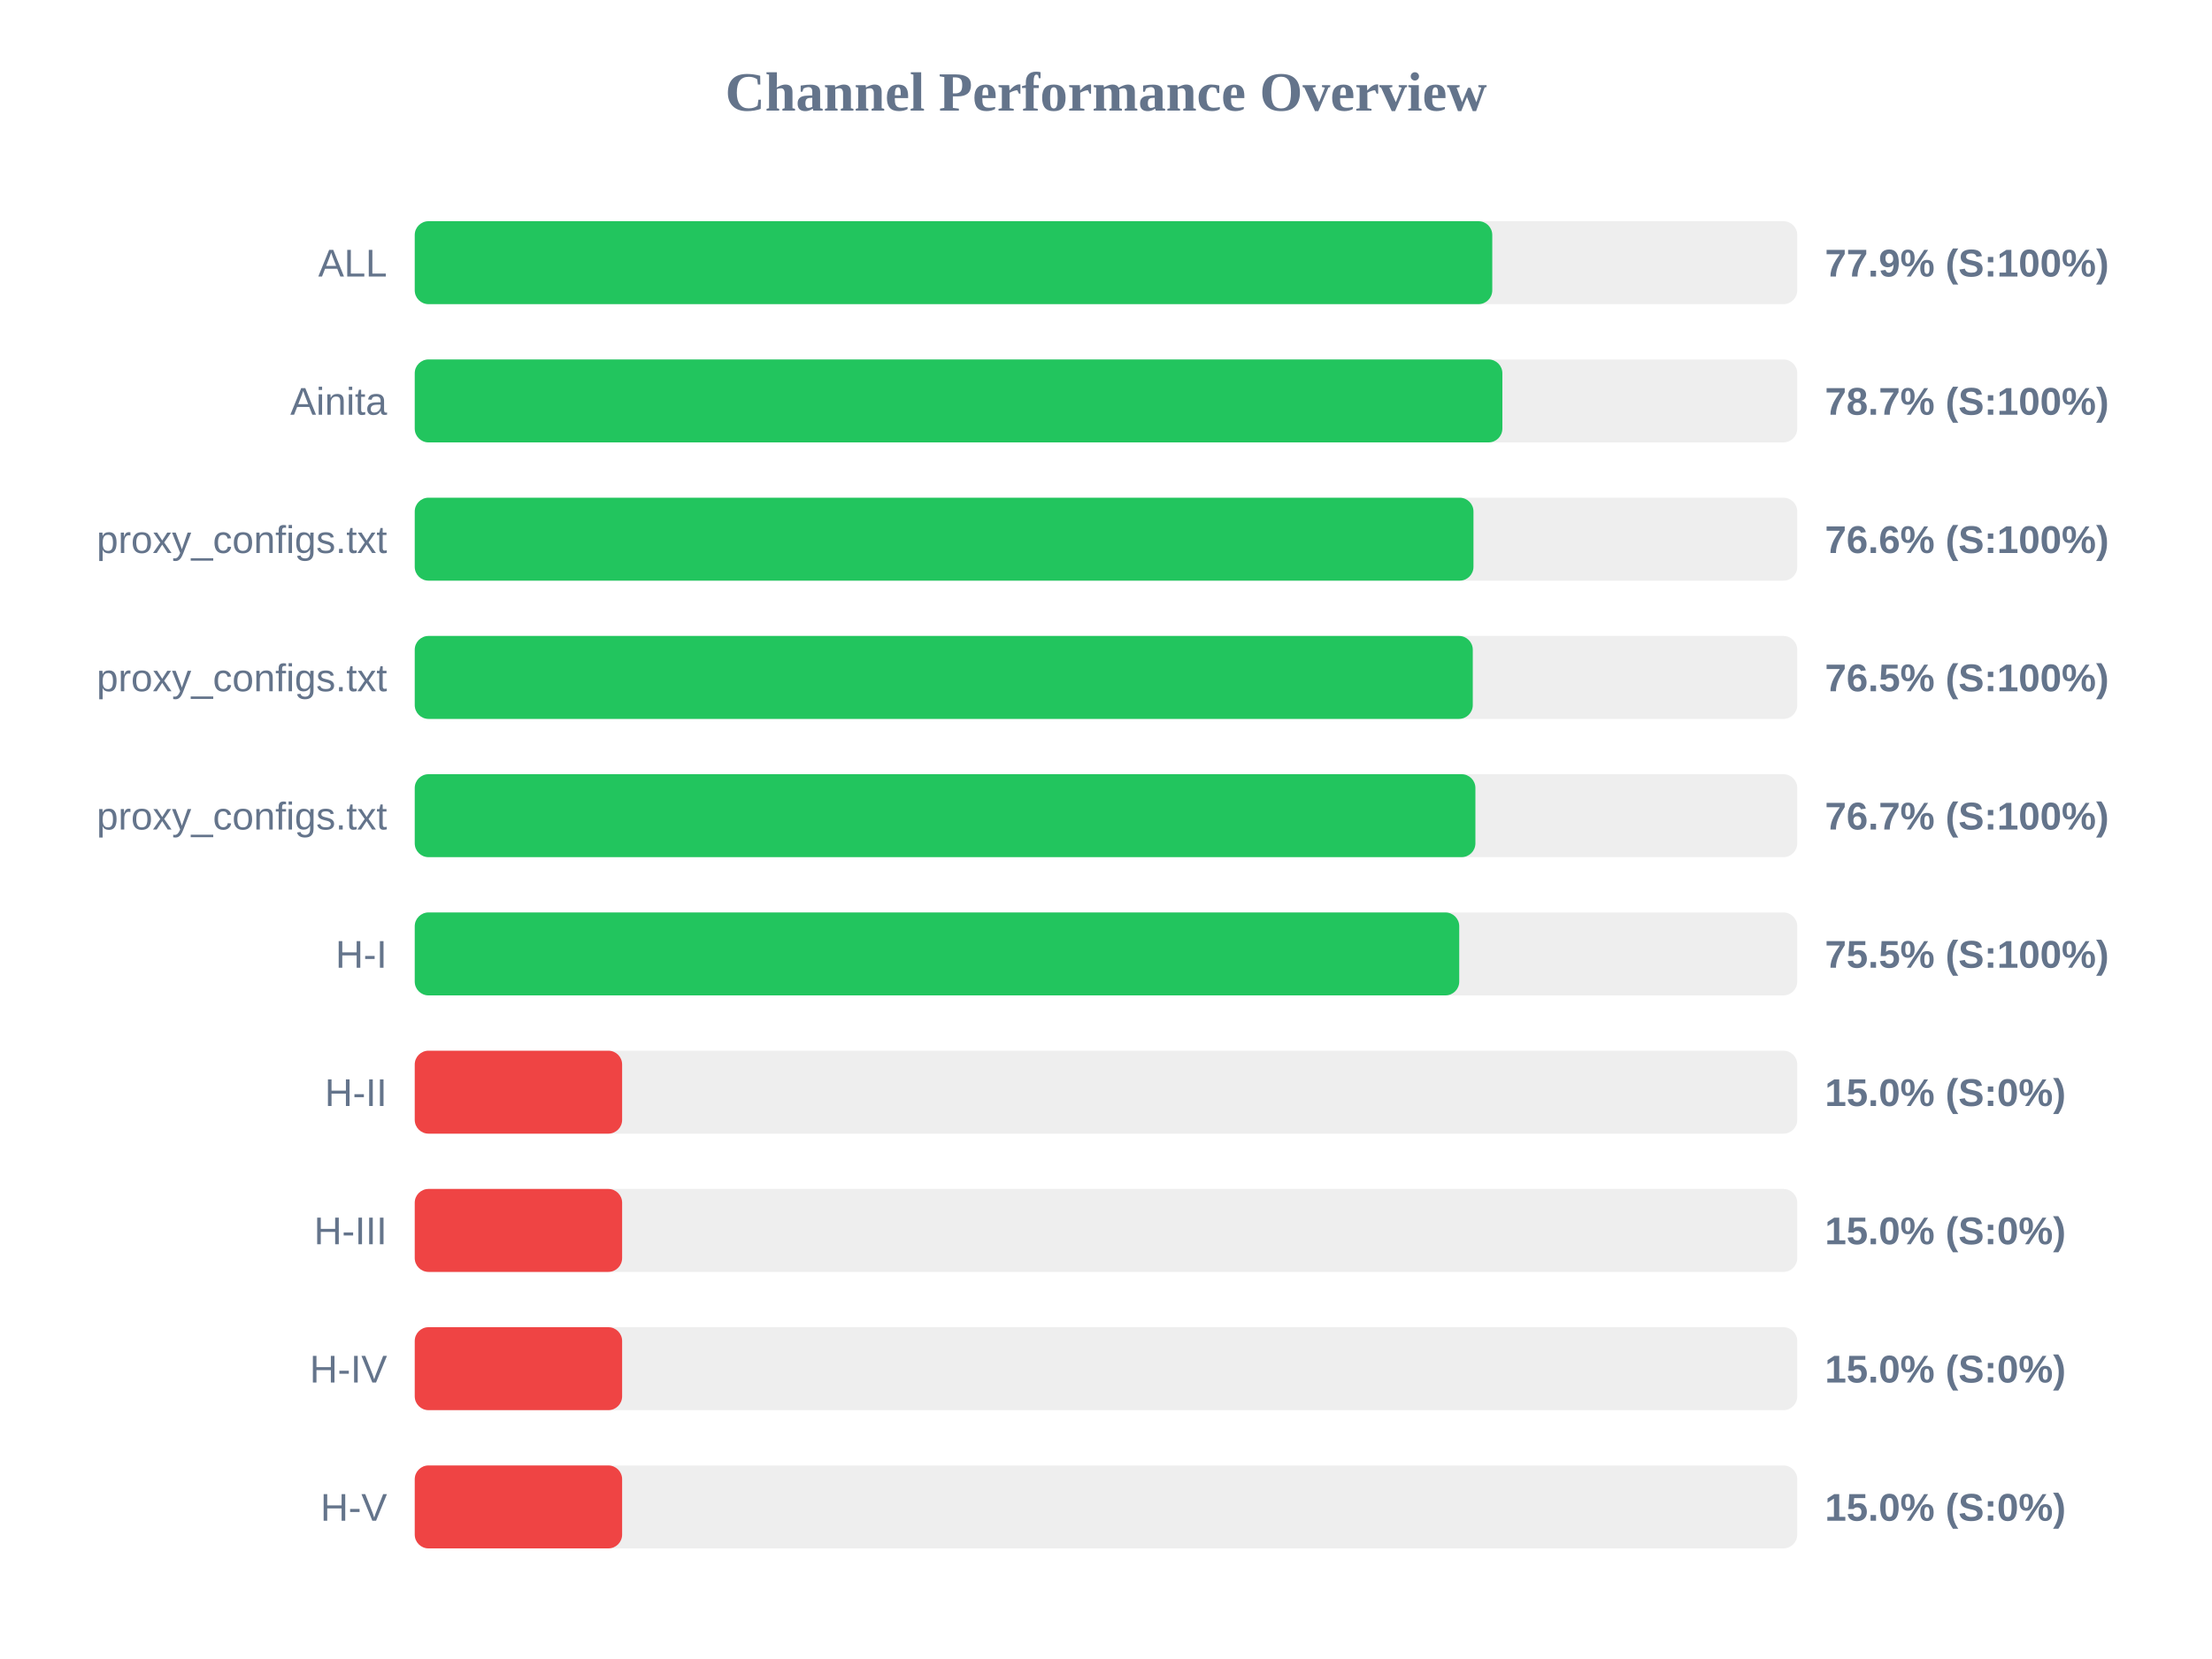
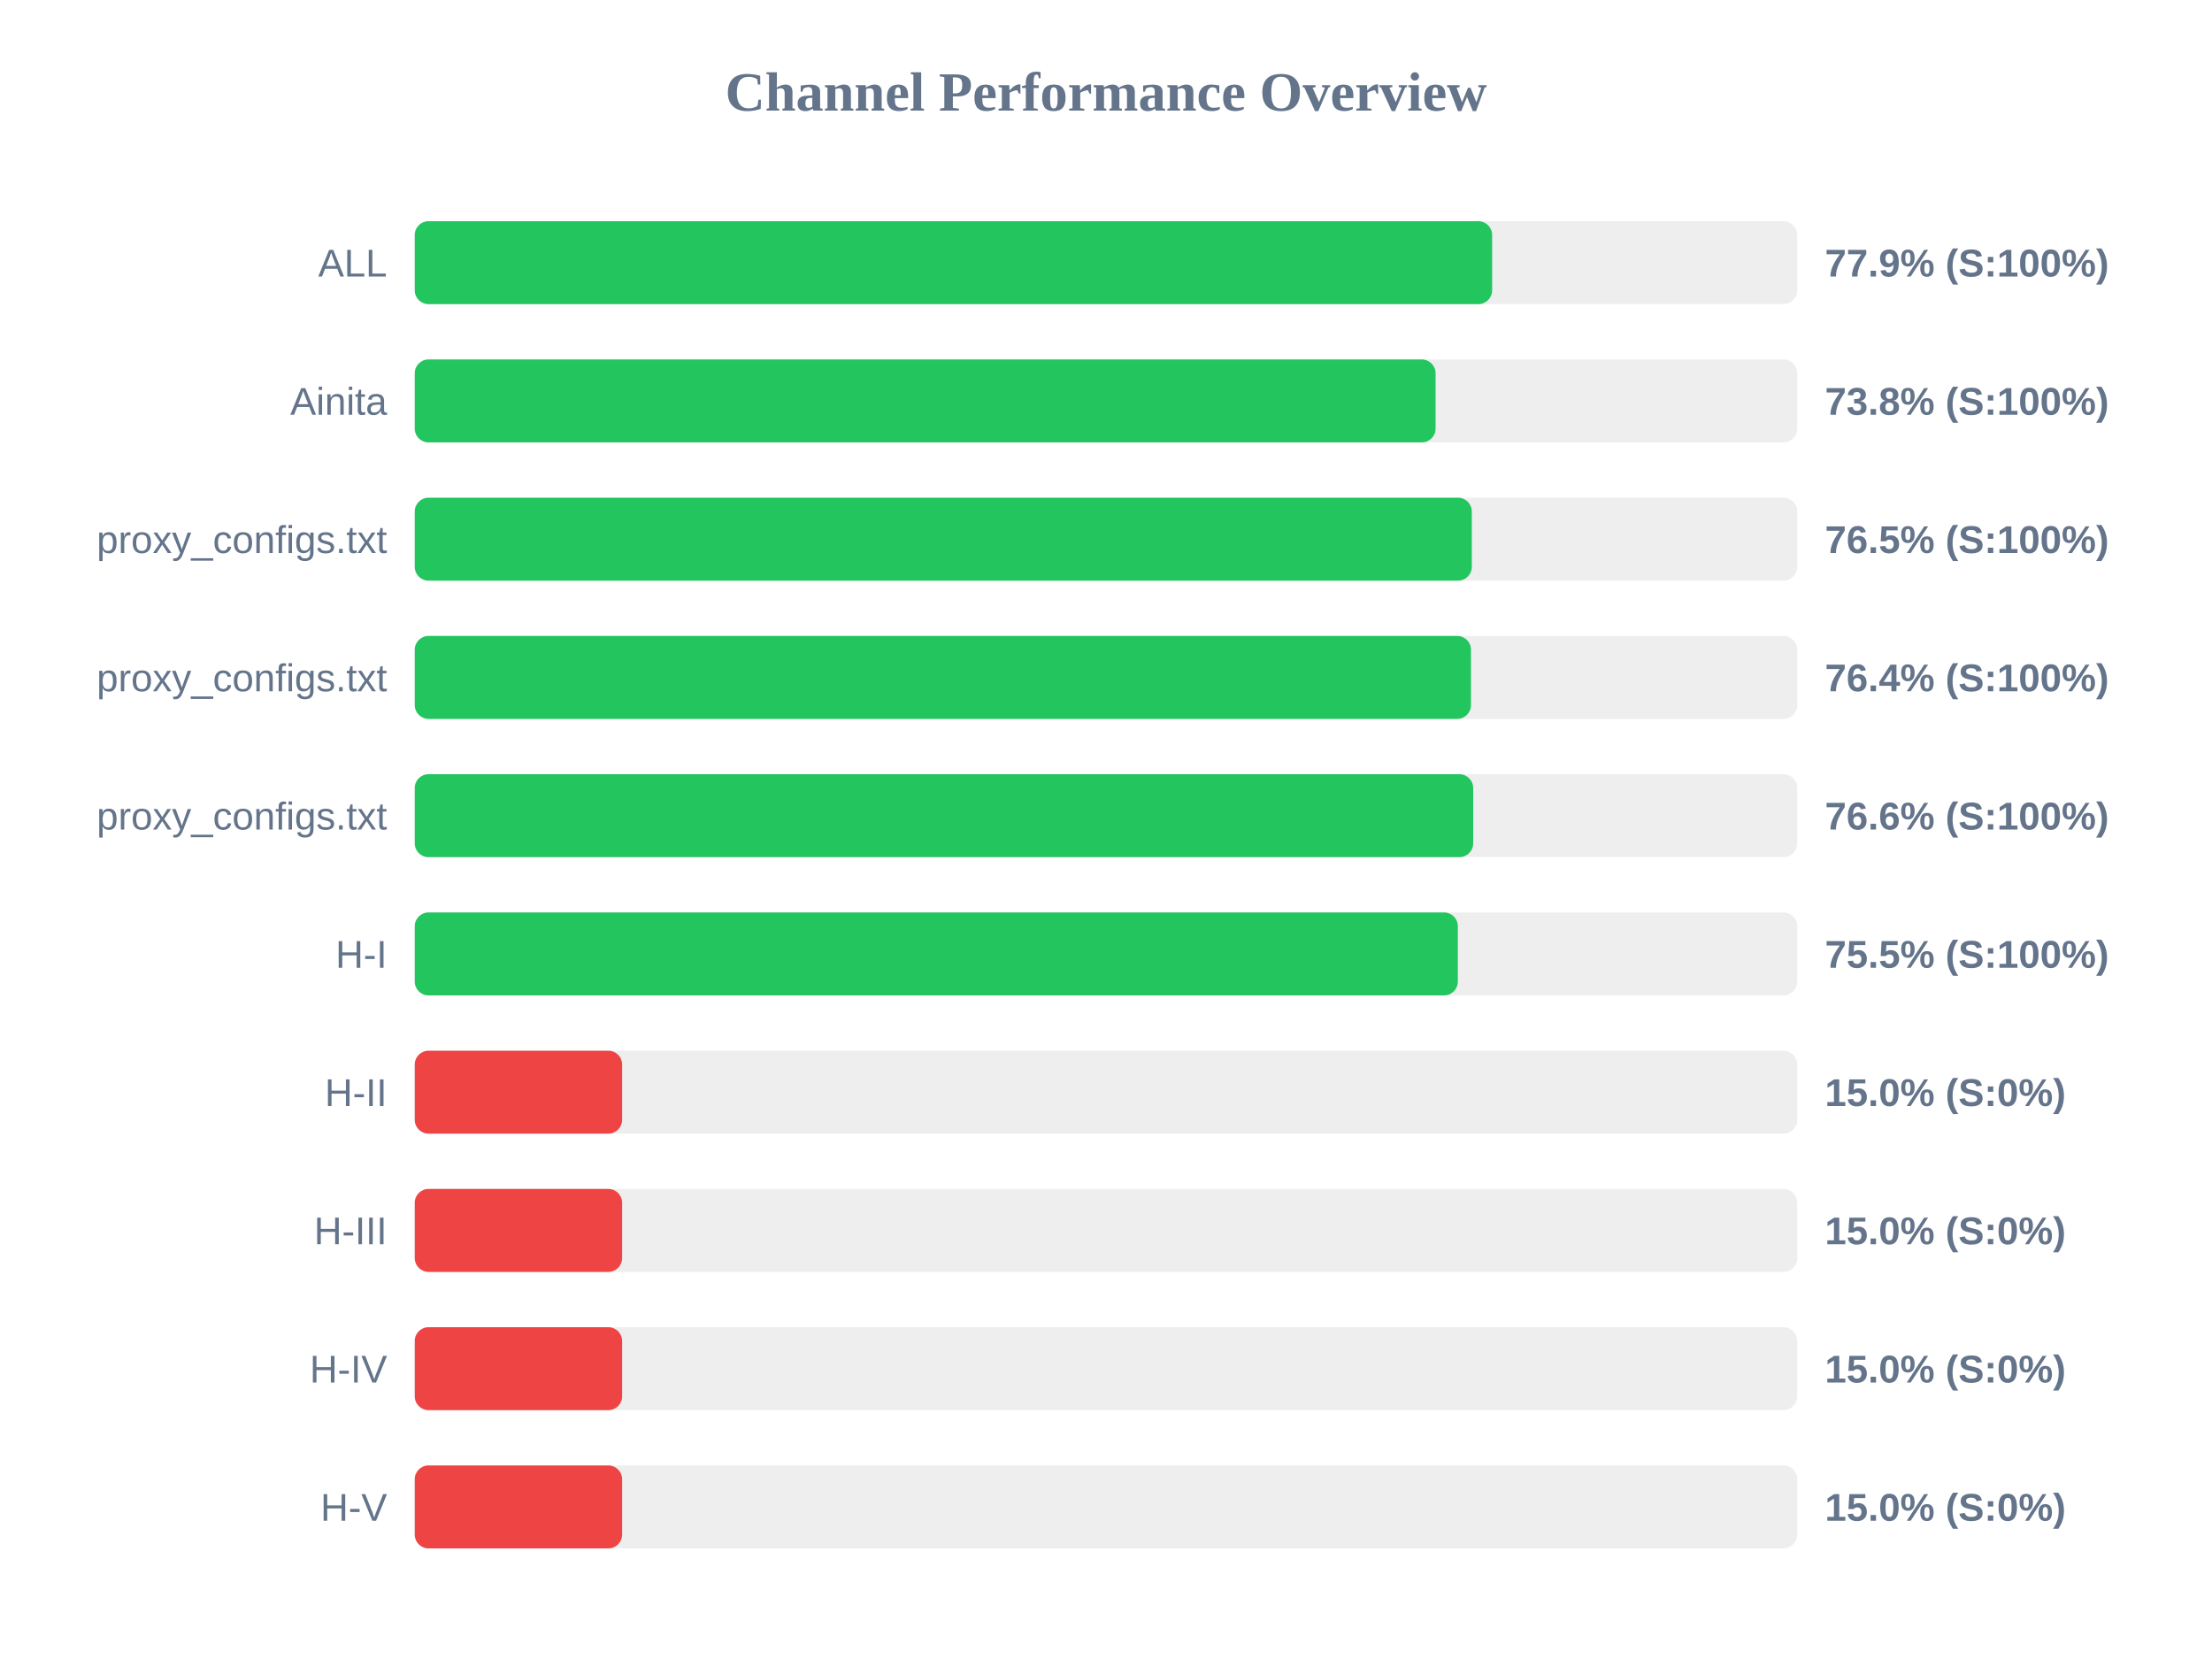
<svg xmlns="http://www.w3.org/2000/svg" width="800" height="600" version="1.1">
  <style>
        .row { font: 14px Arial; fill: #64748b; }
        .score { font: bold 14px Arial; fill: #64748b; }
    </style>
  <text x="400" y="40" text-anchor="middle" font-size="20px" font-weight="bold" fill="#64748b">Channel Performance Overview</text>
  <rect x="150" y="80" width="500" height="30" fill="#eee" rx="5" />
-   <rect x="150" y="80" width="389.7" height="30" fill="#22c55e" rx="5" />
+   <rect x="150" y="80" width="389.65" height="30" fill="#22c55e" rx="5" />
  <text x="140" y="100" text-anchor="end" class="row">ALL</text>
  <text x="660" y="100" text-anchor="start" class="score">77.9% (S:100%)</text>
  <rect x="150" y="130" width="500" height="30" fill="#eee" rx="5" />
-   <rect x="150" y="130" width="393.35" height="30" fill="#22c55e" rx="5" />
+   <rect x="150" y="130" width="369.2" height="30" fill="#22c55e" rx="5" />
  <text x="140" y="150" text-anchor="end" class="row">Ainita</text>
-   <text x="660" y="150" text-anchor="start" class="score">78.7% (S:100%)</text>
+   <text x="660" y="150" text-anchor="start" class="score">73.8% (S:100%)</text>
  <rect x="150" y="180" width="500" height="30" fill="#eee" rx="5" />
-   <rect x="150" y="180" width="382.9" height="30" fill="#22c55e" rx="5" />
+   <rect x="150" y="180" width="382.3" height="30" fill="#22c55e" rx="5" />
  <text x="140" y="200" text-anchor="end" class="row">proxy_configs.txt</text>
-   <text x="660" y="200" text-anchor="start" class="score">76.6% (S:100%)</text>
+   <text x="660" y="200" text-anchor="start" class="score">76.5% (S:100%)</text>
  <rect x="150" y="230" width="500" height="30" fill="#eee" rx="5" />
-   <rect x="150" y="230" width="382.65" height="30" fill="#22c55e" rx="5" />
+   <rect x="150" y="230" width="382.0" height="30" fill="#22c55e" rx="5" />
  <text x="140" y="250" text-anchor="end" class="row">proxy_configs.txt</text>
-   <text x="660" y="250" text-anchor="start" class="score">76.5% (S:100%)</text>
+   <text x="660" y="250" text-anchor="start" class="score">76.4% (S:100%)</text>
  <rect x="150" y="280" width="500" height="30" fill="#eee" rx="5" />
-   <rect x="150" y="280" width="383.6" height="30" fill="#22c55e" rx="5" />
+   <rect x="150" y="280" width="382.8" height="30" fill="#22c55e" rx="5" />
  <text x="140" y="300" text-anchor="end" class="row">proxy_configs.txt</text>
-   <text x="660" y="300" text-anchor="start" class="score">76.7% (S:100%)</text>
+   <text x="660" y="300" text-anchor="start" class="score">76.6% (S:100%)</text>
  <rect x="150" y="330" width="500" height="30" fill="#eee" rx="5" />
-   <rect x="150" y="330" width="377.75" height="30" fill="#22c55e" rx="5" />
+   <rect x="150" y="330" width="377.25" height="30" fill="#22c55e" rx="5" />
  <text x="140" y="350" text-anchor="end" class="row">H-I</text>
  <text x="660" y="350" text-anchor="start" class="score">75.5% (S:100%)</text>
  <rect x="150" y="380" width="500" height="30" fill="#eee" rx="5" />
  <rect x="150" y="380" width="75.0" height="30" fill="#ef4444" rx="5" />
  <text x="140" y="400" text-anchor="end" class="row">H-II</text>
  <text x="660" y="400" text-anchor="start" class="score">15.0% (S:0%)</text>
  <rect x="150" y="430" width="500" height="30" fill="#eee" rx="5" />
  <rect x="150" y="430" width="75.0" height="30" fill="#ef4444" rx="5" />
  <text x="140" y="450" text-anchor="end" class="row">H-III</text>
  <text x="660" y="450" text-anchor="start" class="score">15.0% (S:0%)</text>
  <rect x="150" y="480" width="500" height="30" fill="#eee" rx="5" />
  <rect x="150" y="480" width="75.0" height="30" fill="#ef4444" rx="5" />
  <text x="140" y="500" text-anchor="end" class="row">H-IV</text>
  <text x="660" y="500" text-anchor="start" class="score">15.0% (S:0%)</text>
  <rect x="150" y="530" width="500" height="30" fill="#eee" rx="5" />
  <rect x="150" y="530" width="75.0" height="30" fill="#ef4444" rx="5" />
  <text x="140" y="550" text-anchor="end" class="row">H-V</text>
  <text x="660" y="550" text-anchor="start" class="score">15.0% (S:0%)</text>
</svg>
